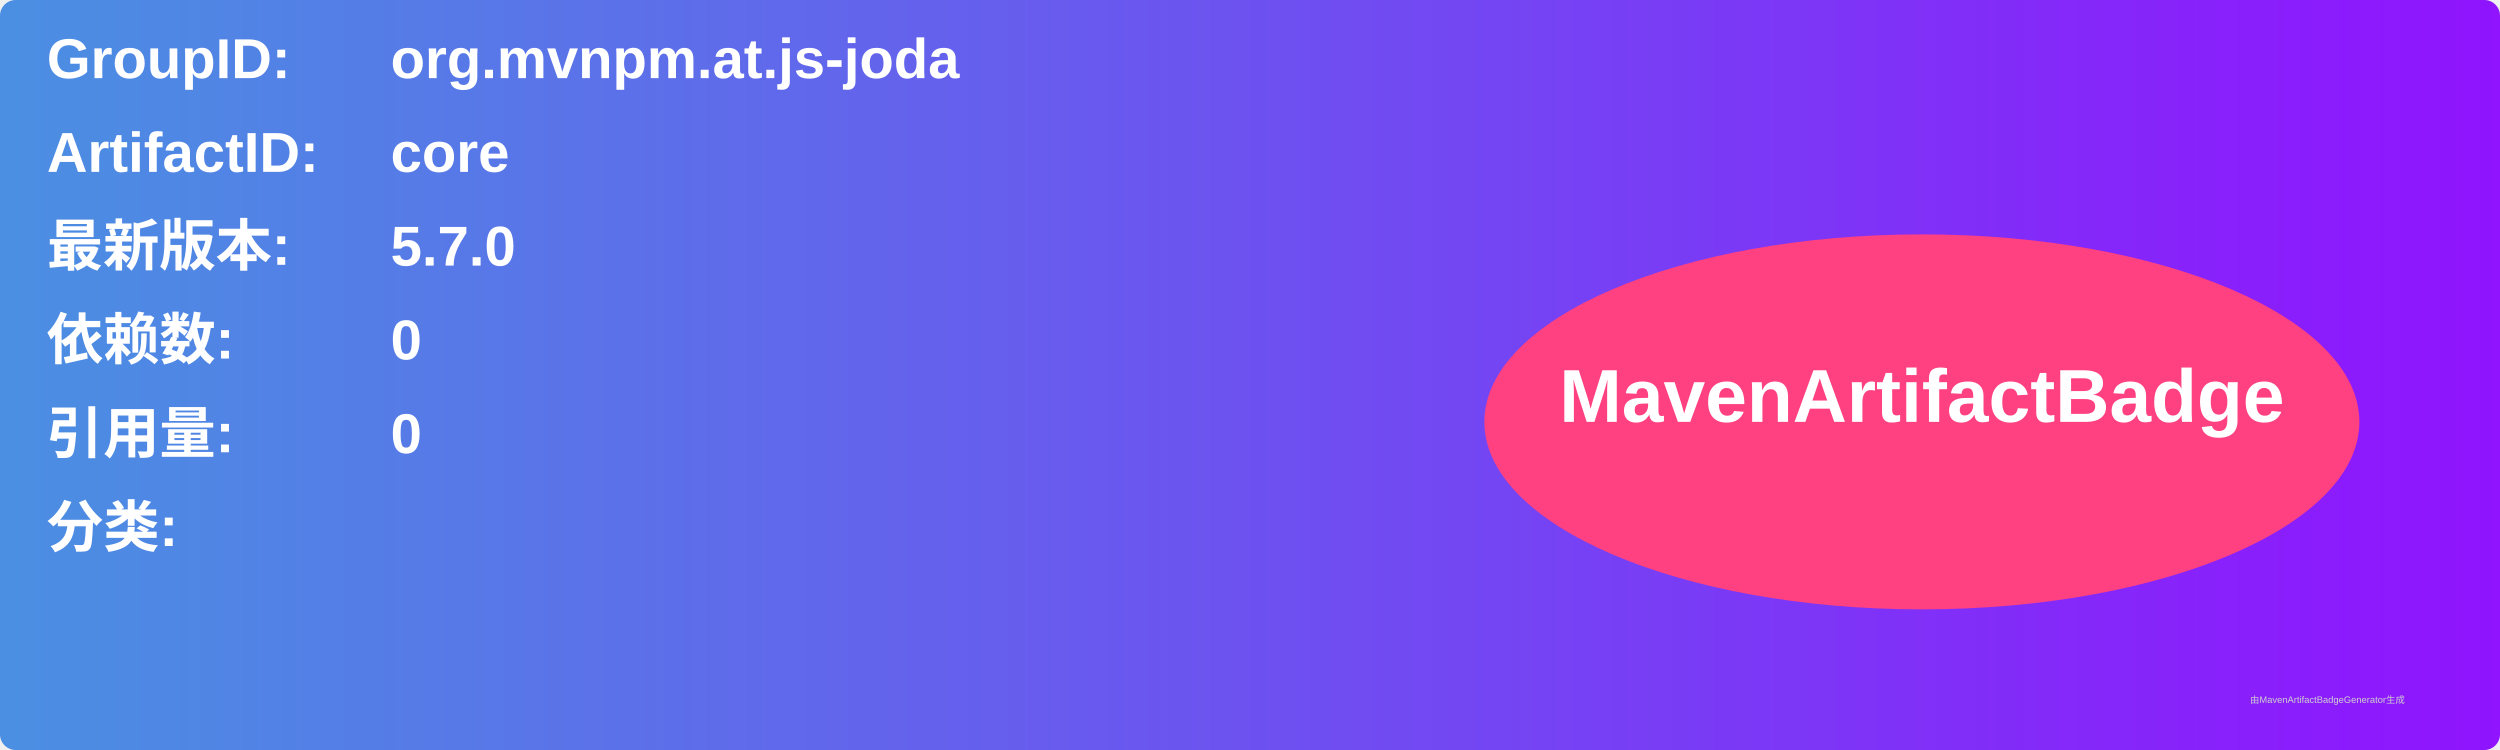
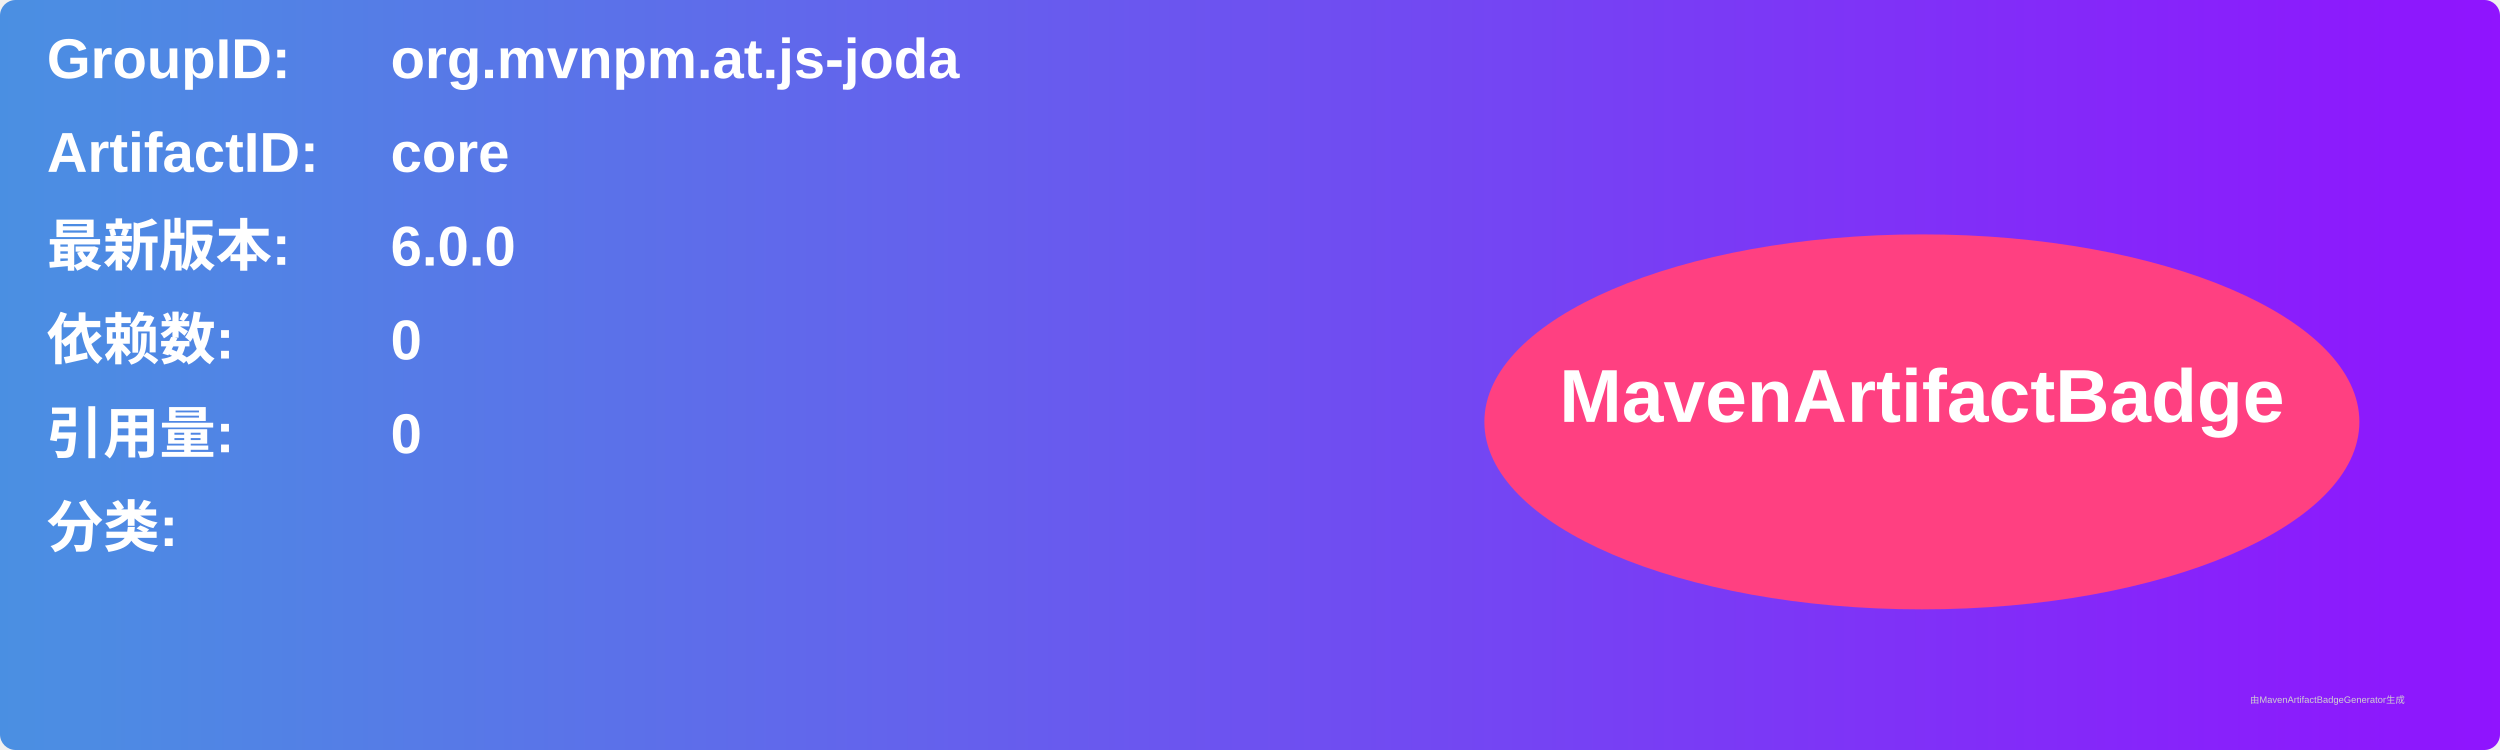
<svg xmlns="http://www.w3.org/2000/svg" width="800" height="240" viewBox="0 0 800 240">
  <linearGradient id="grad" x1="0%" y1="0%" x2="100%" y2="0%">
    <stop offset="0%" stop-color="#4a90e2" />
    <stop offset="100%" stop-color="#9013fe" />
  </linearGradient>
  <rect width="100%" height="100%" rx="5" ry="5" fill="url(#grad)" />
  <g transform="translate(15, 15)">
    <text x="0" y="10" font-family="Arial" font-size="18" fill="white" font-weight="bold" width="260">GroupID:</text>
    <text x="110" y="10" font-family="Arial" font-size="18" fill="white" font-weight="bold" width="460">org.mvnpm.at.js-joda</text>
    <text x="0" y="40" font-family="Arial" font-size="18" fill="white" font-weight="bold" width="260">ArtifactID:</text>
    <text x="110" y="40" font-family="Arial" font-size="18" fill="white" font-weight="bold" width="460">core</text>
    <text x="0" y="70" font-family="Arial" font-size="18" fill="white" font-weight="bold">最新版本:</text>
    <text x="110" y="70" font-family="Arial" font-size="18" fill="white" font-weight="bold">
-       <tspan font-weight="bold">5.7.0</tspan>
+       <tspan font-weight="bold">6.0.0</tspan>
    </text>
    <text x="0" y="100" font-family="Arial" font-size="18" fill="white" font-weight="bold">依赖数: </text>
    <text x="110" y="100" font-family="Arial" font-size="18" fill="white">
      <tspan font-weight="bold">0</tspan>
    </text>
    <text x="0" y="130" font-family="Arial" font-size="18" fill="white" font-weight="bold">引用量: </text>
    <text x="110" y="130" font-family="Arial" font-size="18" fill="white">
      <tspan font-weight="bold">0</tspan>
    </text>
    <text x="0" y="160" font-family="Arial" font-size="18" fill="white" font-weight="bold">分类:</text>
    <text x="10" y="190" font-family="Arial" font-size="10" fill="white">
      <tspan font-weight="bold" />
    </text>
    <ellipse cx="600" cy="120" rx="140" ry="60" fill="#ff4081" />
    <text x="600" y="120" text-anchor="middle" font-family="Arial" font-size="24" fill="white" font-weight="bold">MavenArtifactBadge</text>
  </g>
  <text x="720" y="225" font-family="Arial" font-size="3" fill="#d0d0d0">由MavenArtifactBadgeGenerator生成</text>
</svg>
